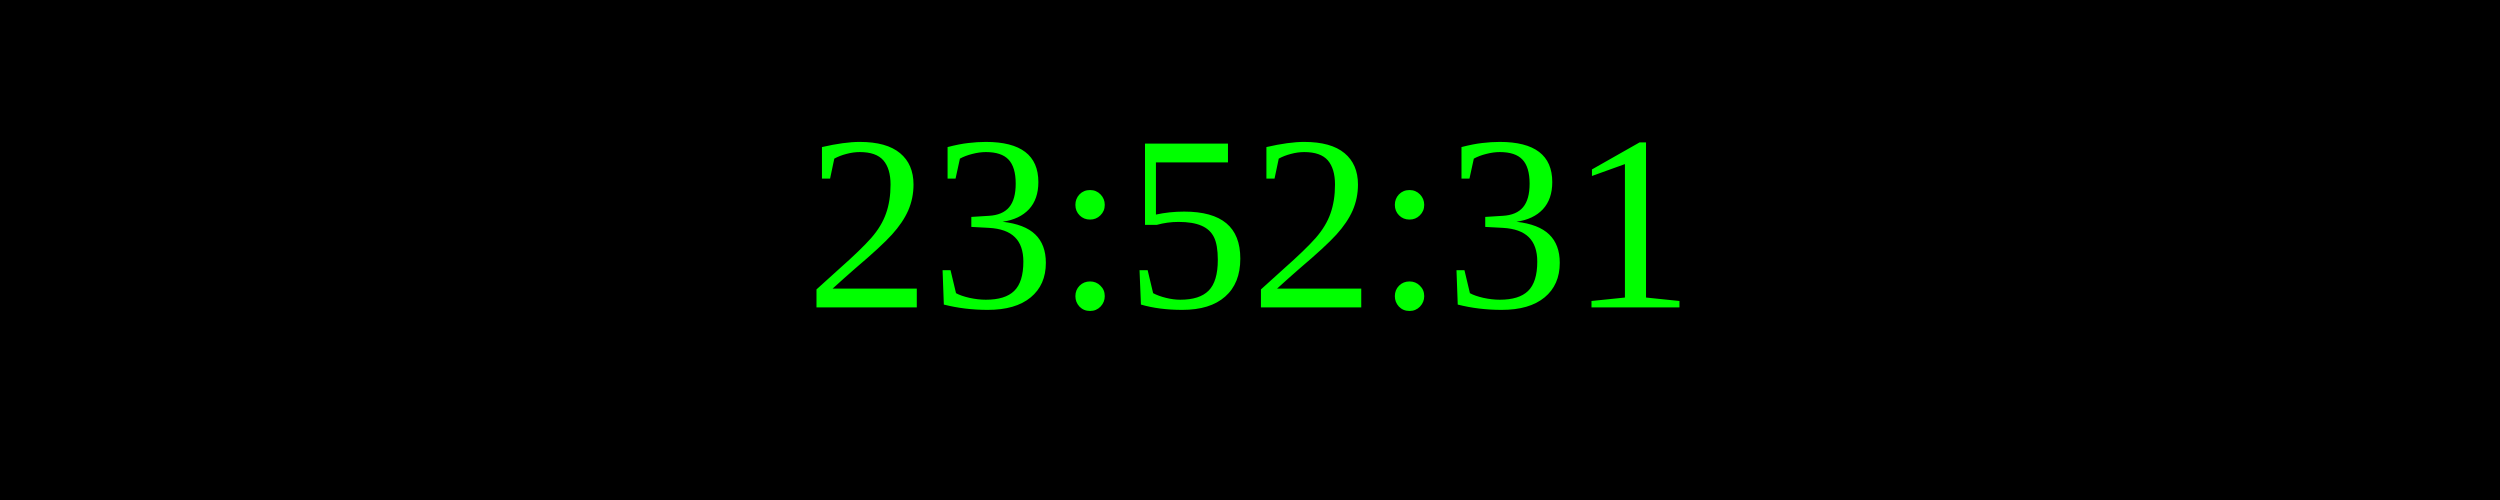
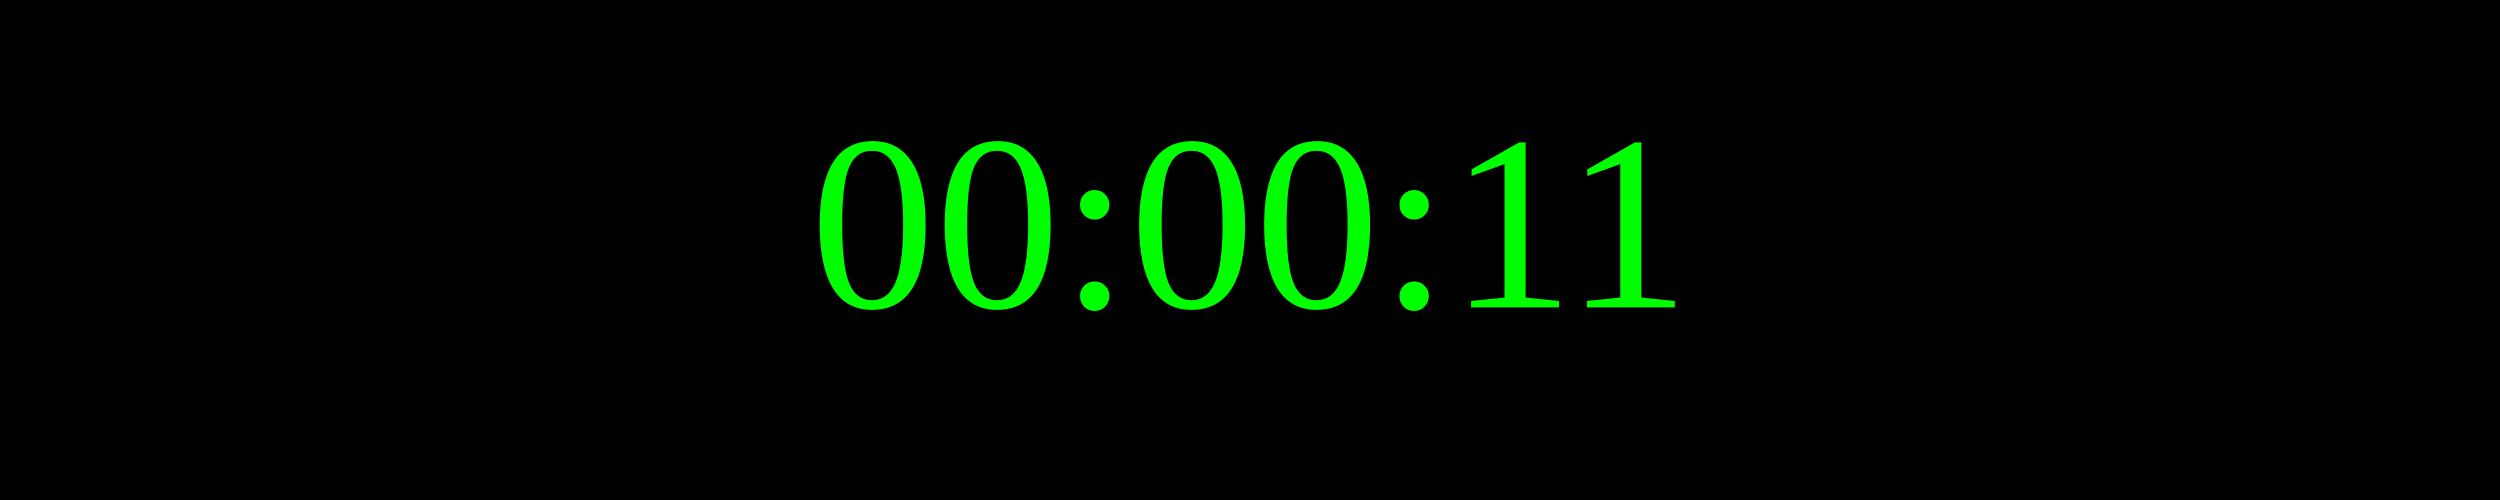
<svg xmlns="http://www.w3.org/2000/svg" width="250" height="50">
  <rect width="100%" height="100%" fill="black" />
  <text x="50%" y="50%" font-size="25" fill="lime" text-anchor="middle" dominant-baseline="middle">
- 23:52:31
+ 00:00:11
</text>
</svg>
